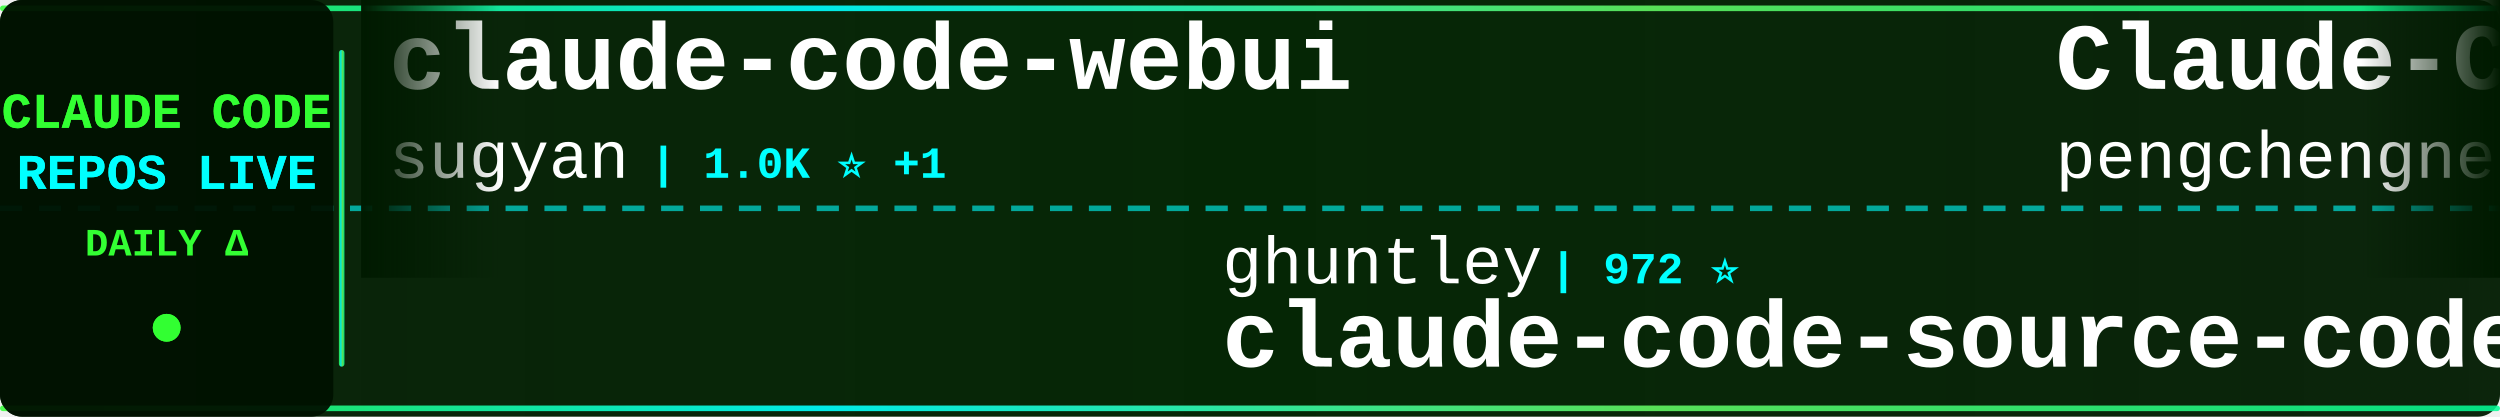
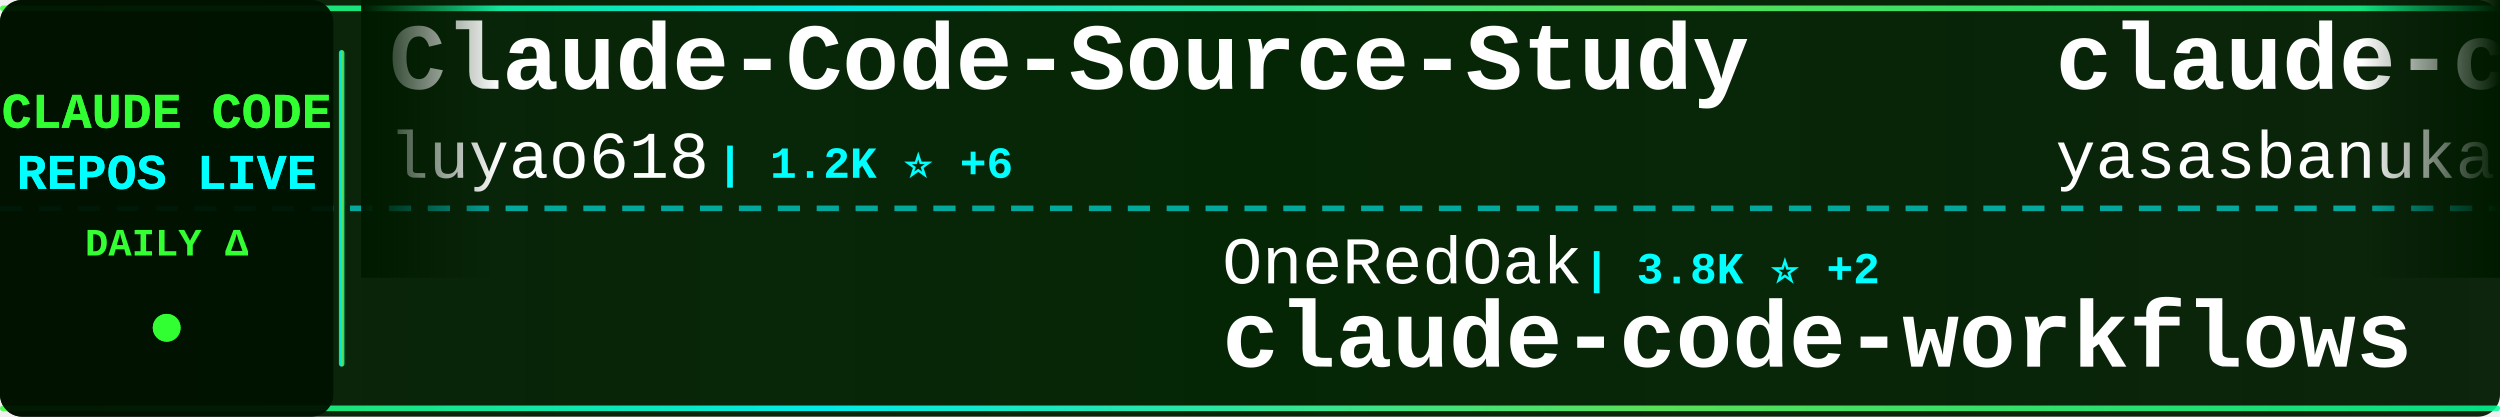
<svg xmlns="http://www.w3.org/2000/svg" width="900" height="150">
  <defs>
    <linearGradient id="tickerBg" x1="0%" y1="0%" x2="100%" y2="0%">
      <stop offset="0%" style="stop-color:#001a00;stop-opacity:0.95" />
      <stop offset="50%" style="stop-color:#002200;stop-opacity:0.98" />
      <stop offset="100%" style="stop-color:#001a00;stop-opacity:0.95" />
    </linearGradient>
    <linearGradient id="borderGrad" x1="0%" y1="0%" x2="100%" y2="0%">
      <stop offset="0%" style="stop-color:#33ff33;stop-opacity:0.85">
        <animate attributeName="stop-opacity" values="0.85;1;0.85" dur="2s" repeatCount="indefinite" />
      </stop>
      <stop offset="33%" style="stop-color:#00ffff;stop-opacity:0.9">
        <animate attributeName="stop-opacity" values="0.9;1;0.9" dur="2.2s" repeatCount="indefinite" />
      </stop>
      <stop offset="66%" style="stop-color:#66ff66;stop-opacity:0.85">
        <animate attributeName="stop-opacity" values="0.85;1;0.85" dur="1.8s" repeatCount="indefinite" />
      </stop>
      <stop offset="100%" style="stop-color:#00ff99;stop-opacity:0.85">
        <animate attributeName="stop-opacity" values="0.85;1;0.85" dur="2s" repeatCount="indefinite" />
      </stop>
    </linearGradient>
    <filter id="textGlow">
      <feGaussianBlur stdDeviation="0.1" result="coloredBlur" />
      <feMerge>
        <feMergeNode in="coloredBlur" />
        <feMergeNode in="SourceGraphic" />
      </feMerge>
    </filter>
    <filter id="metricGlow">
      <feGaussianBlur stdDeviation="0.2" result="coloredBlur" />
      <feMerge>
        <feMergeNode in="coloredBlur" />
        <feMergeNode in="SourceGraphic" />
      </feMerge>
    </filter>
    <linearGradient id="leftFade" x1="0%" y1="0%" x2="100%" y2="0%">
      <stop offset="0%" style="stop-color:#001a00;stop-opacity:1" />
      <stop offset="100%" style="stop-color:#001a00;stop-opacity:0" />
    </linearGradient>
    <linearGradient id="rightFade" x1="0%" y1="0%" x2="100%" y2="0%">
      <stop offset="0%" style="stop-color:#001a00;stop-opacity:0" />
      <stop offset="100%" style="stop-color:#001a00;stop-opacity:1" />
    </linearGradient>
  </defs>
  <rect width="900" height="150" fill="url(#tickerBg)" rx="8" />
  <rect x="0" y="2" width="900" height="2" fill="url(#borderGrad)" rx="1" />
  <rect x="0" y="146" width="900" height="2" fill="url(#borderGrad)" rx="1" />
  <line x1="0" y1="75" x2="900" y2="75" stroke="#00ffff" stroke-width="2" stroke-dasharray="8 6" opacity="0.6" />
  <rect x="0" y="0" width="120" height="150" fill="#001100" opacity="0.95" rx="8" />
  <text x="60" y="46" font-family="'Courier New', monospace" font-size="18" font-weight="bold" fill="#33ff33" text-anchor="middle" filter="url(#textGlow)">
    CLAUDE CODE
  </text>
  <text x="60" y="68" font-family="'Courier New', monospace" font-size="18" font-weight="bold" fill="#00ffff" text-anchor="middle" filter="url(#textGlow)">
    REPOS LIVE
  </text>
  <text x="60" y="92" font-family="'Courier New', monospace" font-size="14" font-weight="bold" fill="#33ff33" text-anchor="middle">
    DAILY Δ
  </text>
  <circle cx="60" cy="118" r="5" fill="#33ff33" filter="url(#metricGlow)">
    <animate attributeName="r" values="4;6;4" dur="1.5s" repeatCount="indefinite" />
    <animate attributeName="opacity" values="0.6;1;0.6" dur="1.5s" repeatCount="indefinite" />
  </circle>
  <rect x="122" y="18" width="2" height="114" fill="url(#borderGrad)" rx="1" />
  <clipPath id="tickerClip">
    <rect x="130" y="0" width="770" height="150" />
  </clipPath>
  <g clip-path="url(#tickerClip)">
    <g id="tickerItems">
      <animateTransform attributeName="transform" attributeType="XML" type="translate" from="0 0" to="-3000 0" dur="54s" repeatCount="indefinite" />
      <g transform="translate(0, 0)">
-         <text x="140" y="32" font-family="'Courier New', monospace" font-size="34" font-weight="bold" fill="#ffffff">claude-code-webui</text>
-         <text x="140" y="64" font-family="'Courier New', monospace" font-size="24" font-weight="normal" fill="#ffffff" opacity="1.0">sugyan</text>
-         <text x="234" y="64" font-family="'Courier New', monospace" font-size="16" font-weight="bold" fill="#00ffff"> | 1.0K ⭐ +1</text>
+         <text x="140" y="32" font-family="'Courier New', monospace" font-size="34" font-weight="bold" fill="#ffffff">Claude-Code-Source-Study</text>
+         <text x="140" y="64" font-family="'Courier New', monospace" font-size="24" font-weight="normal" fill="#ffffff" opacity="1.0">luyao618</text>
+         <text x="258" y="64" font-family="'Courier New', monospace" font-size="16" font-weight="bold" fill="#00ffff"> | 1.2K ⭐ +6</text>
      </g>
      <g transform="translate(300, 0)">
-         <text x="140" y="102" font-family="'Courier New', monospace" font-size="24" font-weight="normal" fill="#ffffff" opacity="1.0">ghuntley</text>
-         <text x="258" y="102" font-family="'Courier New', monospace" font-size="16" font-weight="bold" fill="#00ffff"> | 972 ⭐</text>
-         <text x="140" y="132" font-family="'Courier New', monospace" font-size="34" font-weight="bold" fill="#ffffff">claude-code-source-code-...</text>
+         <text x="140" y="102" font-family="'Courier New', monospace" font-size="24" font-weight="normal" fill="#ffffff" opacity="1.0">OneRedOak</text>
+         <text x="270" y="102" font-family="'Courier New', monospace" font-size="16" font-weight="bold" fill="#00ffff"> | 3.8K ⭐ +2</text>
+         <text x="140" y="132" font-family="'Courier New', monospace" font-size="34" font-weight="bold" fill="#ffffff">claude-code-workflows</text>
      </g>
      <g transform="translate(600, 0)">
-         <text x="140" y="32" font-family="'Courier New', monospace" font-size="34" font-weight="bold" fill="#ffffff">Claude-Code</text>
-         <text x="140" y="64" font-family="'Courier New', monospace" font-size="24" font-weight="normal" fill="#ffffff" opacity="1.0">pengchengneo</text>
-         <text x="306" y="64" font-family="'Courier New', monospace" font-size="16" font-weight="bold" fill="#00ffff"> | 1.2K ⭐ +10</text>
+         <text x="140" y="32" font-family="'Courier New', monospace" font-size="34" font-weight="bold" fill="#ffffff">claude-code</text>
+         <text x="140" y="64" font-family="'Courier New', monospace" font-size="24" font-weight="normal" fill="#ffffff" opacity="1.0">yasasbanukaofficial</text>
+         <text x="390" y="64" font-family="'Courier New', monospace" font-size="16" font-weight="bold" fill="#00ffff"> | 2.6K ⭐ +31</text>
      </g>
      <g transform="translate(900, 0)">
-         <text x="140" y="102" font-family="'Courier New', monospace" font-size="24" font-weight="normal" fill="#ffffff" opacity="1.0">garrytan</text>
-         <text x="258" y="102" font-family="'Courier New', monospace" font-size="16" font-weight="bold" fill="#00ffff"> | 74.9K ⭐ +969</text>
-         <text x="140" y="132" font-family="'Courier New', monospace" font-size="34" font-weight="bold" fill="#ffffff">gstack</text>
+         <text x="140" y="102" font-family="'Courier New', monospace" font-size="24" font-weight="normal" fill="#ffffff" opacity="1.0">hangsman</text>
+         <text x="258" y="102" font-family="'Courier New', monospace" font-size="16" font-weight="bold" fill="#00ffff"> | 754 ⭐</text>
+         <text x="140" y="132" font-family="'Courier New', monospace" font-size="34" font-weight="bold" fill="#ffffff">claude-code-source</text>
      </g>
      <g transform="translate(1200, 0)">
-         <text x="140" y="32" font-family="'Courier New', monospace" font-size="34" font-weight="bold" fill="#ffffff">claude-code-workflows</text>
-         <text x="140" y="64" font-family="'Courier New', monospace" font-size="24" font-weight="normal" fill="#ffffff" opacity="1.0">OneRedOak</text>
-         <text x="270" y="64" font-family="'Courier New', monospace" font-size="16" font-weight="bold" fill="#00ffff"> | 3.8K ⭐ +2</text>
+         <text x="140" y="32" font-family="'Courier New', monospace" font-size="34" font-weight="bold" fill="#ffffff">Claude-Code-Game-Studios</text>
+         <text x="140" y="64" font-family="'Courier New', monospace" font-size="24" font-weight="normal" fill="#ffffff" opacity="1.0">Donchitos</text>
+         <text x="270" y="64" font-family="'Courier New', monospace" font-size="16" font-weight="bold" fill="#00ffff"> | 11.9K ⭐ +607</text>
      </g>
      <g transform="translate(1500, 0)">
-         <text x="140" y="102" font-family="'Courier New', monospace" font-size="24" font-weight="normal" fill="#ffffff" opacity="1.0">isboyjc</text>
-         <text x="246" y="102" font-family="'Courier New', monospace" font-size="16" font-weight="bold" fill="#00ffff"> | 150 ⭐ +1</text>
-         <text x="140" y="132" font-family="'Courier New', monospace" font-size="34" font-weight="bold" fill="#ffffff">claude-code</text>
+         <text x="140" y="102" font-family="'Courier New', monospace" font-size="24" font-weight="normal" fill="#ffffff" opacity="1.0">shareAI-lab</text>
+         <text x="294" y="102" font-family="'Courier New', monospace" font-size="16" font-weight="bold" fill="#00ffff"> | 54.5K ⭐ +273</text>
+         <text x="140" y="132" font-family="'Courier New', monospace" font-size="34" font-weight="bold" fill="#ffffff">learn-claude-code</text>
      </g>
      <g transform="translate(1800, 0)">
-         <text x="140" y="32" font-family="'Courier New', monospace" font-size="34" font-weight="bold" fill="#ffffff">claude-code</text>
-         <text x="140" y="64" font-family="'Courier New', monospace" font-size="24" font-weight="normal" fill="#ffffff" opacity="1.0">T-Lab-CUHKSZ</text>
-         <text x="306" y="64" font-family="'Courier New', monospace" font-size="16" font-weight="bold" fill="#00ffff"> | 287 ⭐</text>
+         <text x="140" y="32" font-family="'Courier New', monospace" font-size="34" font-weight="bold" fill="#ffffff">claude-code-hub</text>
+         <text x="140" y="64" font-family="'Courier New', monospace" font-size="24" font-weight="normal" fill="#ffffff" opacity="1.0">ding113</text>
+         <text x="246" y="64" font-family="'Courier New', monospace" font-size="16" font-weight="bold" fill="#00ffff"> | 2.5K ⭐ +16</text>
      </g>
      <g transform="translate(2100, 0)">
-         <text x="140" y="102" font-family="'Courier New', monospace" font-size="24" font-weight="normal" fill="#ffffff" opacity="1.0">snarktank</text>
-         <text x="270" y="102" font-family="'Courier New', monospace" font-size="16" font-weight="bold" fill="#00ffff"> | 17.1K ⭐ +81</text>
-         <text x="140" y="132" font-family="'Courier New', monospace" font-size="34" font-weight="bold" fill="#ffffff">ralph</text>
+         <text x="140" y="102" font-family="'Courier New', monospace" font-size="24" font-weight="normal" fill="#ffffff" opacity="1.0">sickn33</text>
+         <text x="246" y="102" font-family="'Courier New', monospace" font-size="16" font-weight="bold" fill="#00ffff"> | 33.7K ⭐ +197</text>
+         <text x="140" y="132" font-family="'Courier New', monospace" font-size="34" font-weight="bold" fill="#ffffff">antigravity-awesome-skil...</text>
      </g>
      <g transform="translate(2400, 0)">
-         <text x="140" y="32" font-family="'Courier New', monospace" font-size="34" font-weight="bold" fill="#ffffff">claude-code</text>
-         <text x="140" y="64" font-family="'Courier New', monospace" font-size="24" font-weight="normal" fill="#ffffff" opacity="1.0">VineeTagarwaL-code</text>
-         <text x="378" y="64" font-family="'Courier New', monospace" font-size="16" font-weight="bold" fill="#00ffff"> | 272 ⭐</text>
+         <text x="140" y="32" font-family="'Courier New', monospace" font-size="34" font-weight="bold" fill="#ffffff">sc-claude-code-files</text>
+         <text x="140" y="64" font-family="'Courier New', monospace" font-size="24" font-weight="normal" fill="#ffffff" opacity="1.0">https-deeplearning-ai</text>
+         <text x="414" y="64" font-family="'Courier New', monospace" font-size="16" font-weight="bold" fill="#00ffff"> | 487 ⭐ +1</text>
      </g>
      <g transform="translate(2700, 0)">
-         <text x="140" y="102" font-family="'Courier New', monospace" font-size="24" font-weight="normal" fill="#ffffff" opacity="1.0">RishabhK103</text>
-         <text x="294" y="102" font-family="'Courier New', monospace" font-size="16" font-weight="bold" fill="#00ffff"> | 59 ⭐ +1</text>
-         <text x="140" y="132" font-family="'Courier New', monospace" font-size="34" font-weight="bold" fill="#ffffff">claude-code</text>
+         <text x="140" y="102" font-family="'Courier New', monospace" font-size="24" font-weight="normal" fill="#ffffff" opacity="1.0">Piebald-AI</text>
+         <text x="282" y="102" font-family="'Courier New', monospace" font-size="16" font-weight="bold" fill="#00ffff"> | 9.1K ⭐ +41</text>
+         <text x="140" y="132" font-family="'Courier New', monospace" font-size="34" font-weight="bold" fill="#ffffff">claude-code-system-promp...</text>
      </g>
      <g transform="translate(3000, 0)">
-         <text x="140" y="32" font-family="'Courier New', monospace" font-size="34" font-weight="bold" fill="#ffffff">claude-code-webui</text>
-         <text x="140" y="64" font-family="'Courier New', monospace" font-size="24" font-weight="normal" fill="#ffffff" opacity="1.0">sugyan</text>
-         <text x="234" y="64" font-family="'Courier New', monospace" font-size="16" font-weight="bold" fill="#00ffff"> | 1.0K ⭐ +1</text>
+         <text x="140" y="32" font-family="'Courier New', monospace" font-size="34" font-weight="bold" fill="#ffffff">Claude-Code-Source-Study</text>
+         <text x="140" y="64" font-family="'Courier New', monospace" font-size="24" font-weight="normal" fill="#ffffff" opacity="1.0">luyao618</text>
+         <text x="258" y="64" font-family="'Courier New', monospace" font-size="16" font-weight="bold" fill="#00ffff"> | 1.2K ⭐ +6</text>
      </g>
      <g transform="translate(3300, 0)">
-         <text x="140" y="102" font-family="'Courier New', monospace" font-size="24" font-weight="normal" fill="#ffffff" opacity="1.0">ghuntley</text>
-         <text x="258" y="102" font-family="'Courier New', monospace" font-size="16" font-weight="bold" fill="#00ffff"> | 972 ⭐</text>
-         <text x="140" y="132" font-family="'Courier New', monospace" font-size="34" font-weight="bold" fill="#ffffff">claude-code-source-code-...</text>
+         <text x="140" y="102" font-family="'Courier New', monospace" font-size="24" font-weight="normal" fill="#ffffff" opacity="1.0">OneRedOak</text>
+         <text x="270" y="102" font-family="'Courier New', monospace" font-size="16" font-weight="bold" fill="#00ffff"> | 3.8K ⭐ +2</text>
+         <text x="140" y="132" font-family="'Courier New', monospace" font-size="34" font-weight="bold" fill="#ffffff">claude-code-workflows</text>
      </g>
      <g transform="translate(3600, 0)">
-         <text x="140" y="32" font-family="'Courier New', monospace" font-size="34" font-weight="bold" fill="#ffffff">Claude-Code</text>
-         <text x="140" y="64" font-family="'Courier New', monospace" font-size="24" font-weight="normal" fill="#ffffff" opacity="1.0">pengchengneo</text>
-         <text x="306" y="64" font-family="'Courier New', monospace" font-size="16" font-weight="bold" fill="#00ffff"> | 1.2K ⭐ +10</text>
+         <text x="140" y="32" font-family="'Courier New', monospace" font-size="34" font-weight="bold" fill="#ffffff">claude-code</text>
+         <text x="140" y="64" font-family="'Courier New', monospace" font-size="24" font-weight="normal" fill="#ffffff" opacity="1.0">yasasbanukaofficial</text>
+         <text x="390" y="64" font-family="'Courier New', monospace" font-size="16" font-weight="bold" fill="#00ffff"> | 2.6K ⭐ +31</text>
      </g>
      <g transform="translate(3900, 0)">
-         <text x="140" y="102" font-family="'Courier New', monospace" font-size="24" font-weight="normal" fill="#ffffff" opacity="1.0">garrytan</text>
-         <text x="258" y="102" font-family="'Courier New', monospace" font-size="16" font-weight="bold" fill="#00ffff"> | 74.9K ⭐ +969</text>
-         <text x="140" y="132" font-family="'Courier New', monospace" font-size="34" font-weight="bold" fill="#ffffff">gstack</text>
+         <text x="140" y="102" font-family="'Courier New', monospace" font-size="24" font-weight="normal" fill="#ffffff" opacity="1.0">hangsman</text>
+         <text x="258" y="102" font-family="'Courier New', monospace" font-size="16" font-weight="bold" fill="#00ffff"> | 754 ⭐</text>
+         <text x="140" y="132" font-family="'Courier New', monospace" font-size="34" font-weight="bold" fill="#ffffff">claude-code-source</text>
      </g>
    </g>
  </g>
  <rect x="130" y="0" width="50" height="100" fill="url(#leftFade)" />
  <rect x="850" y="0" width="50" height="100" fill="url(#rightFade)" />
</svg>
